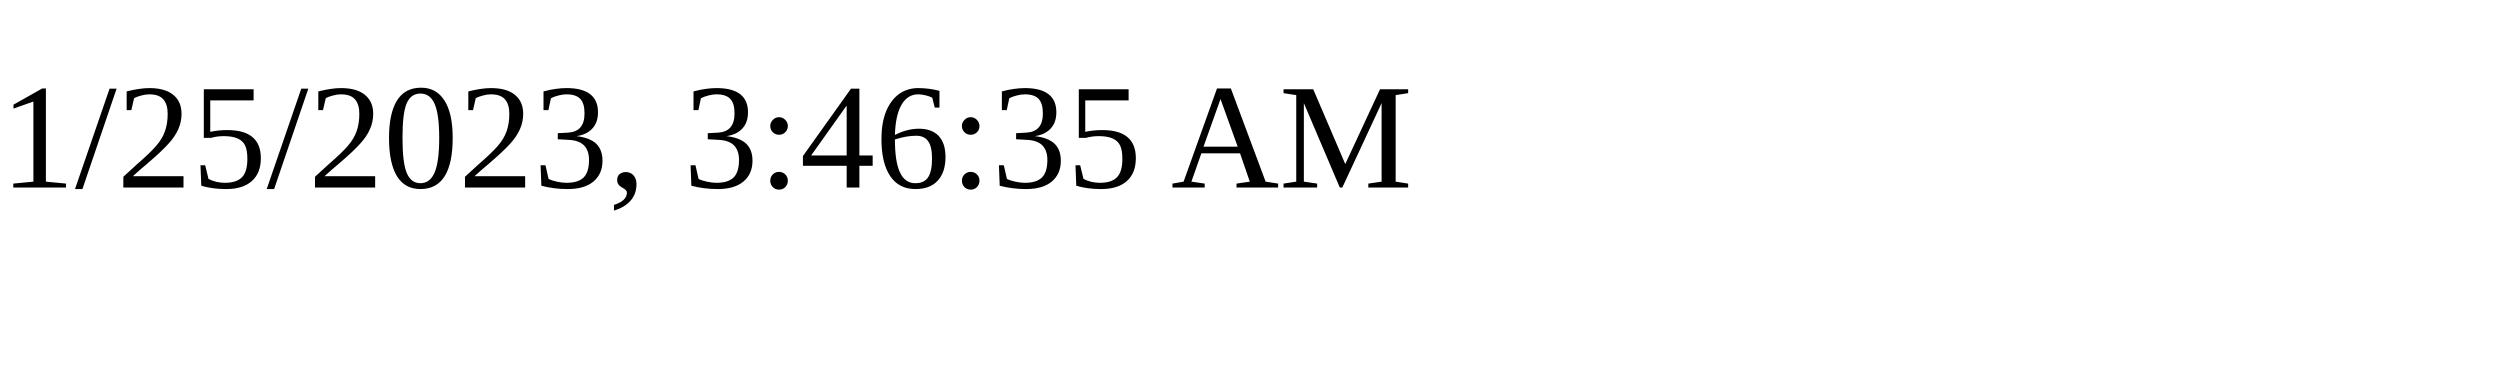
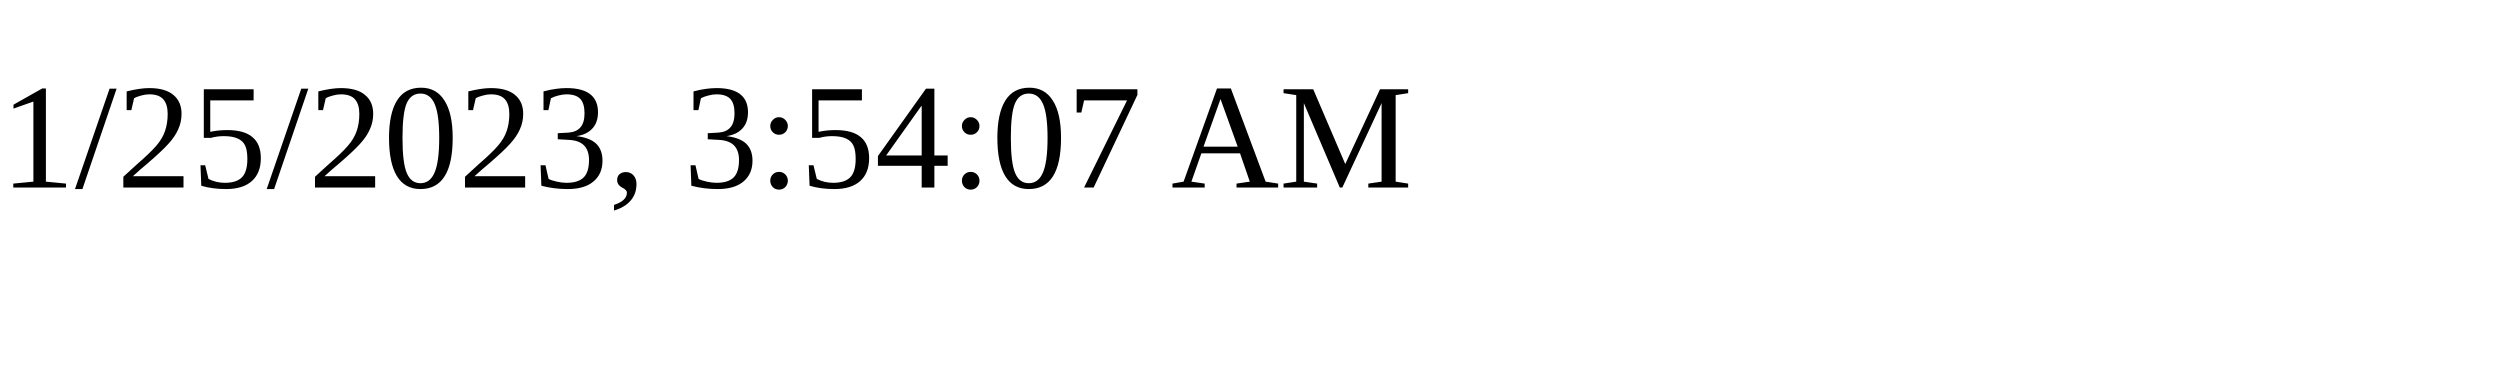
<svg xmlns="http://www.w3.org/2000/svg" height="30" width="200">
-   <text x="0" y="15">1/25/2023, 3:46:35 AM</text>
+   <text x="0" y="15">1/25/2023, 3:54:07 AM</text>
</svg>
